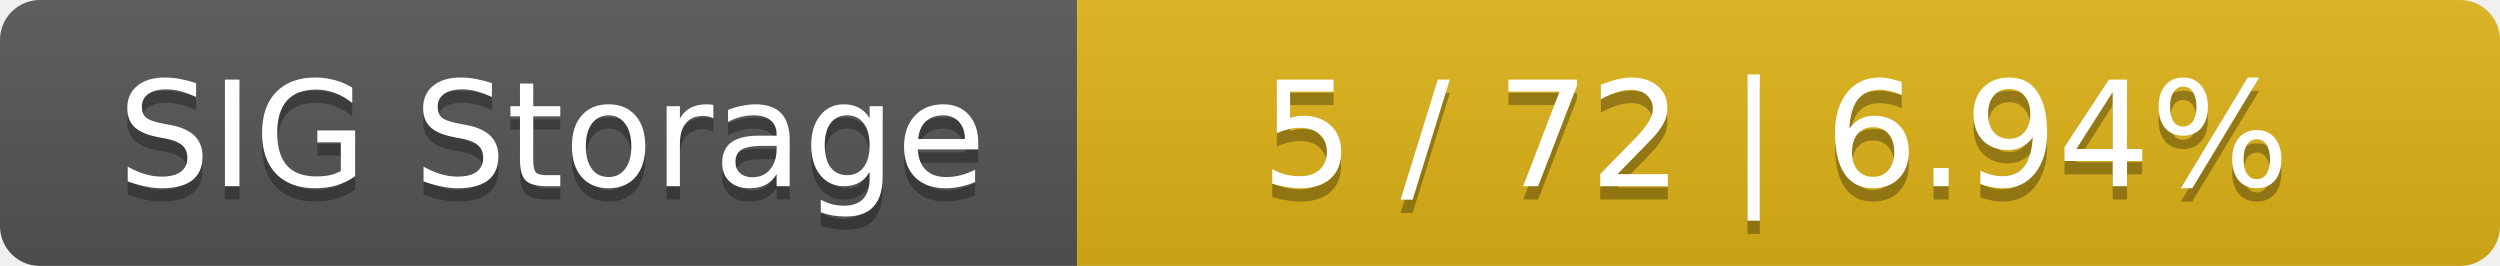
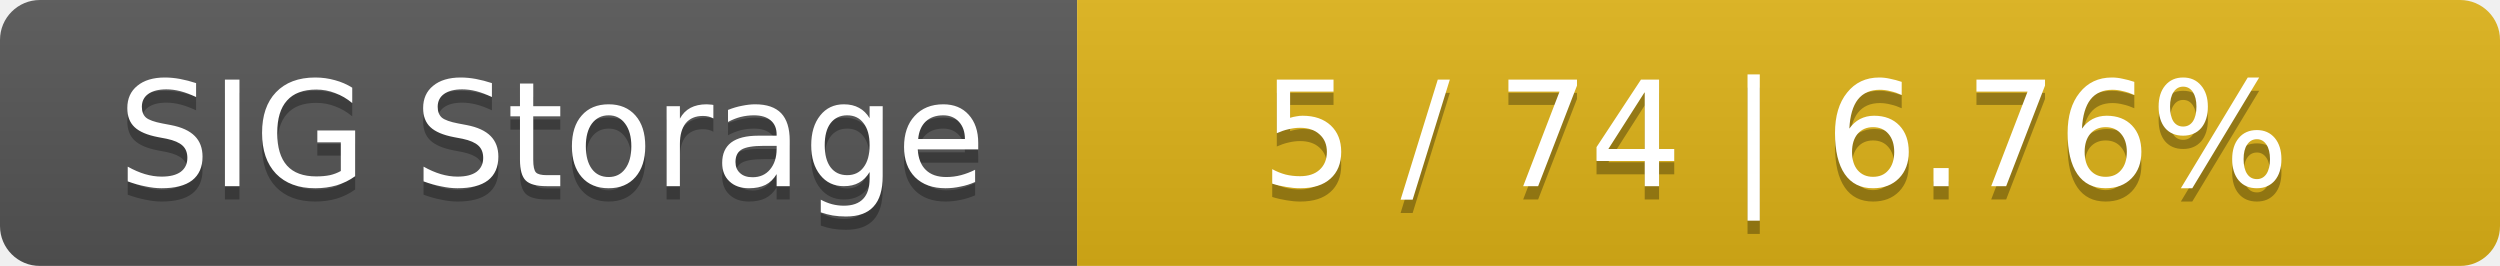
<svg xmlns="http://www.w3.org/2000/svg" width="188" height="20">
  <linearGradient id="smooth" x2="0" y2="100%">
    <stop offset="0" stop-color="#bbb" stop-opacity=".1" />
    <stop offset="1" stop-opacity=".1" />
  </linearGradient>
  <mask id="round">
    <rect width="188" height="20" rx="3" fill="#fff" />
  </mask>
  <g mask="url(#round)">
    <rect width="81" height="20" fill="#555" />
    <rect x="81" width="107" height="20" fill="#dfb317" />
    <rect width="188" height="20" fill="url(#smooth)" />
  </g>
  <g fill="#fff" text-anchor="middle" font-family="DejaVu Sans,Verdana,Geneva,sans-serif" font-size="11">
    <text x="41.5" y="15" fill="#010101" fill-opacity=".3">SIG Storage</text>
    <text x="41.5" y="14">SIG Storage</text>
-     <text x="133.5" y="15" fill="#010101" fill-opacity=".3">5 / 72    |    6.94%</text>
-     <text x="133.5" y="14">5 / 72    |    6.94%</text>
+     <text x="133.5" y="15" fill="#010101" fill-opacity=".3">5 / 74    |    6.76%</text>
+     <text x="133.5" y="14">5 / 74    |    6.76%</text>
  </g>
</svg>
